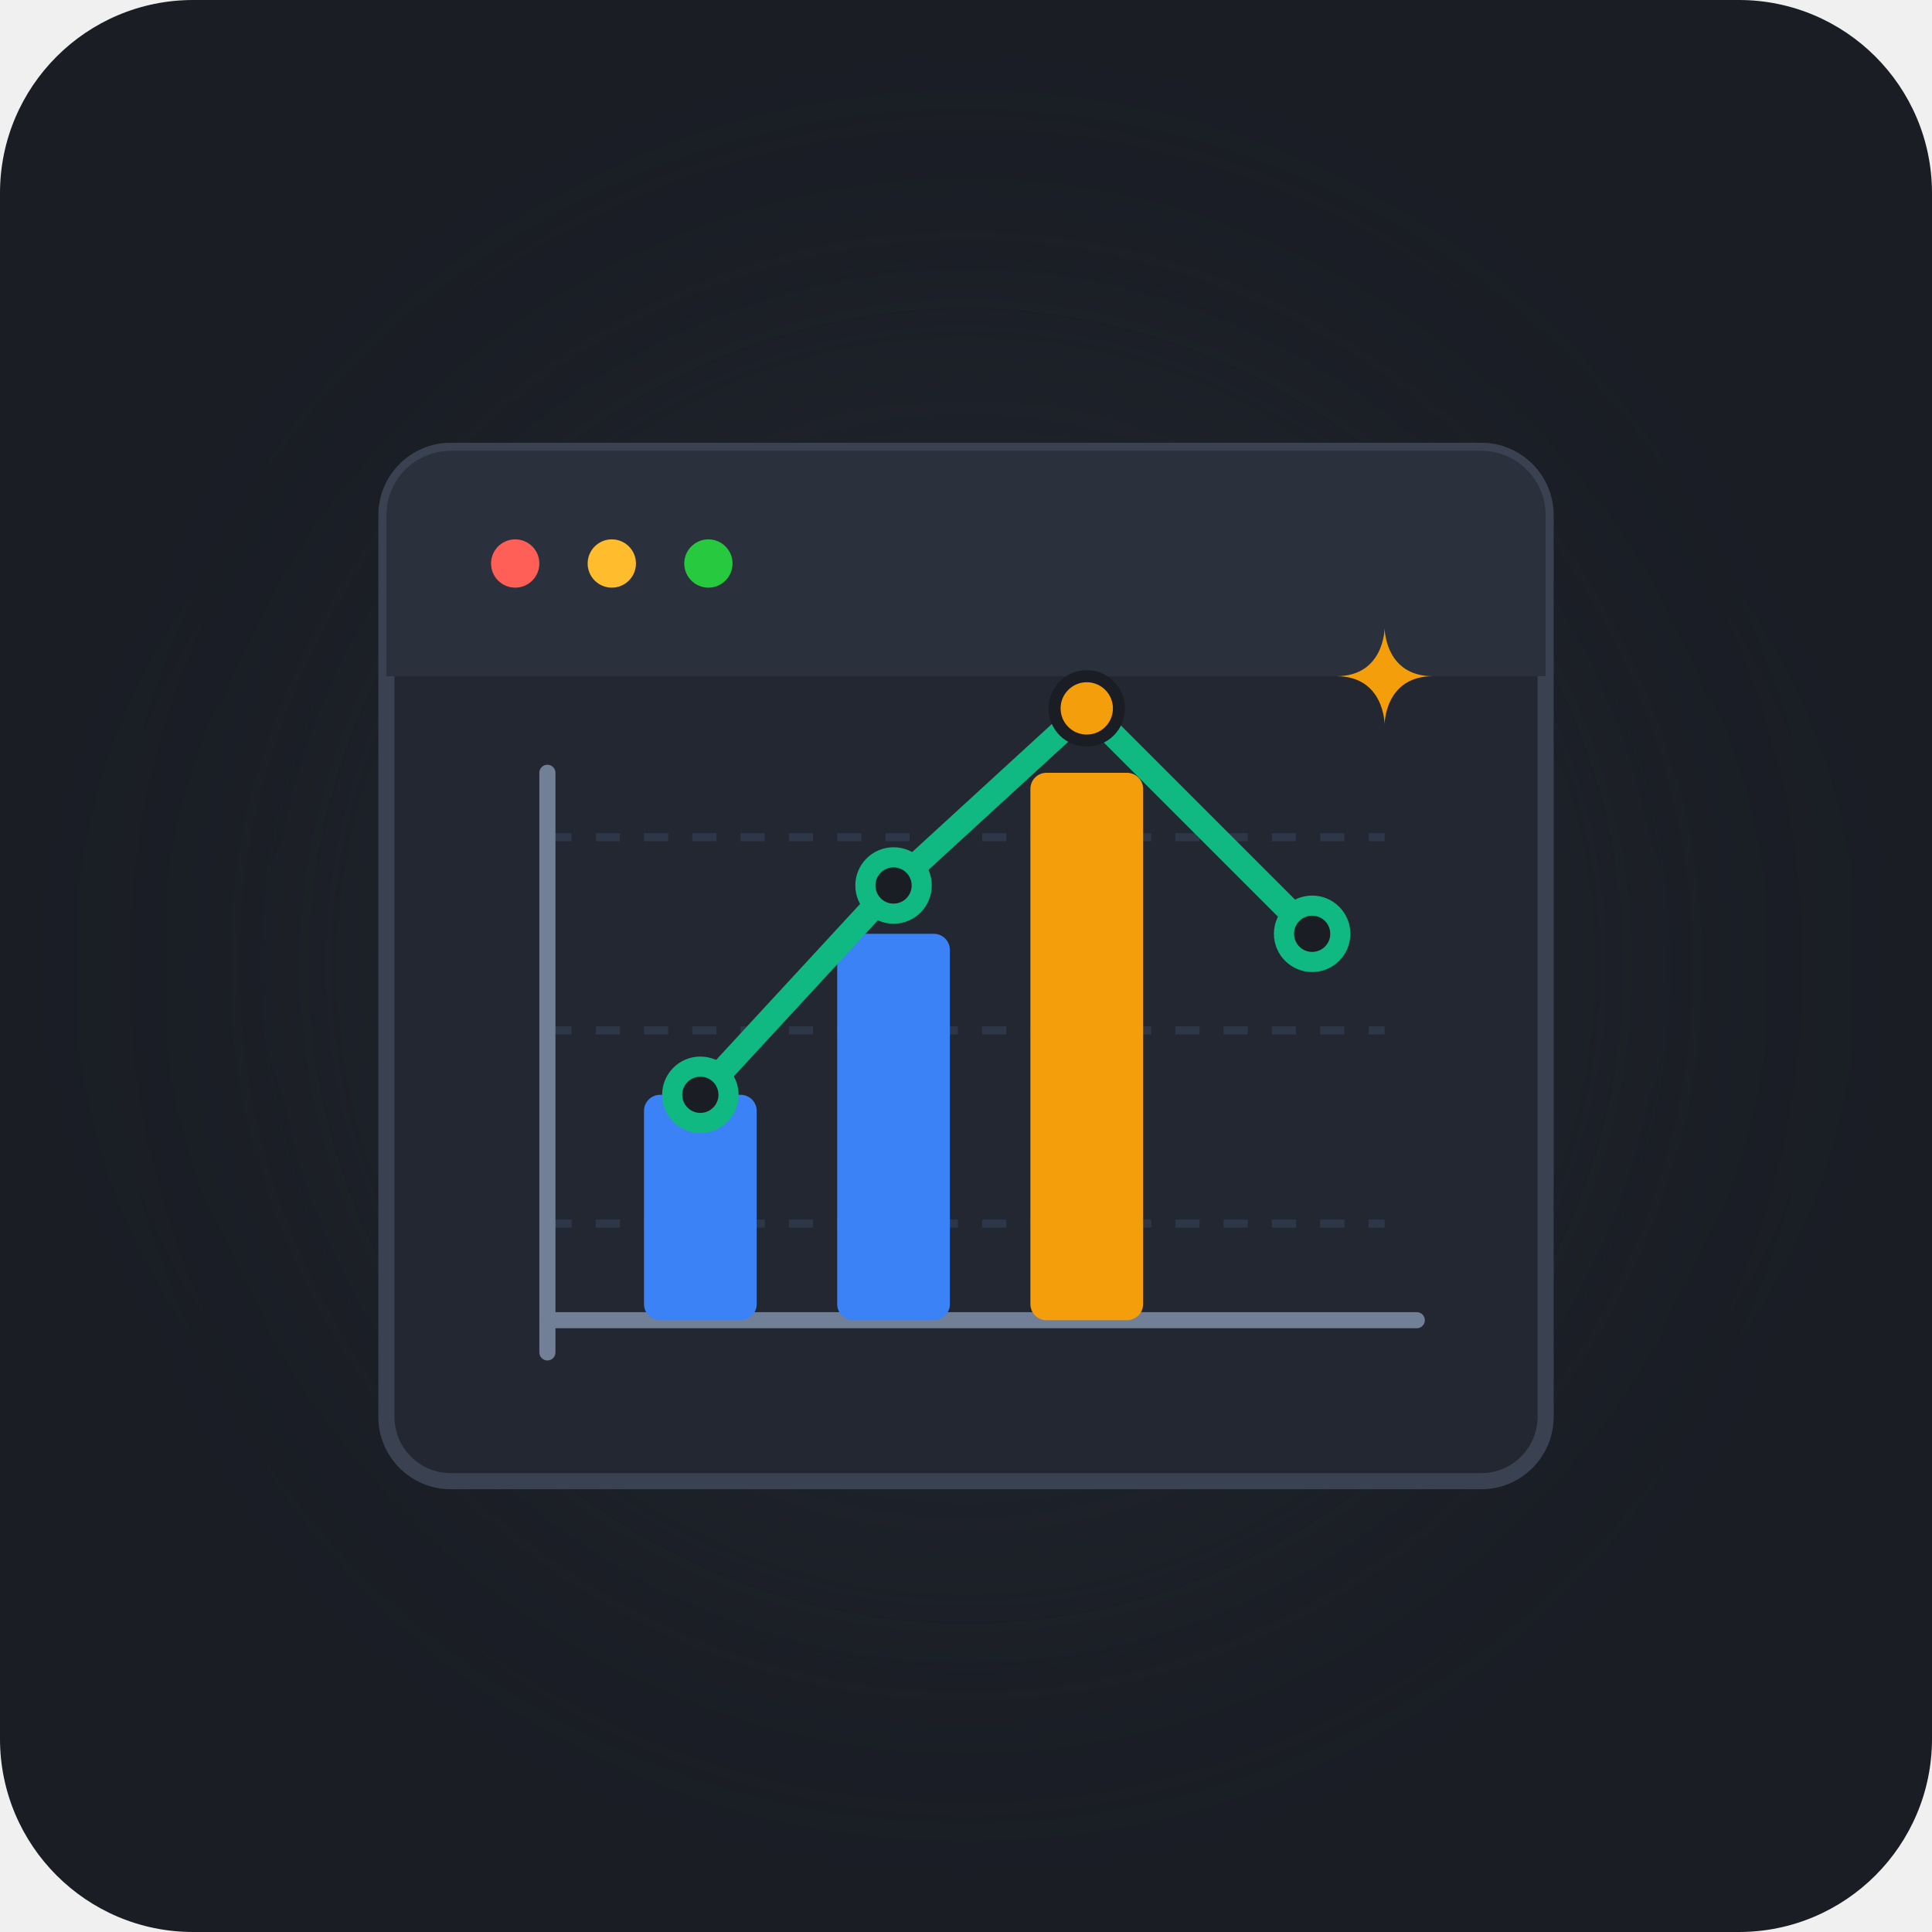
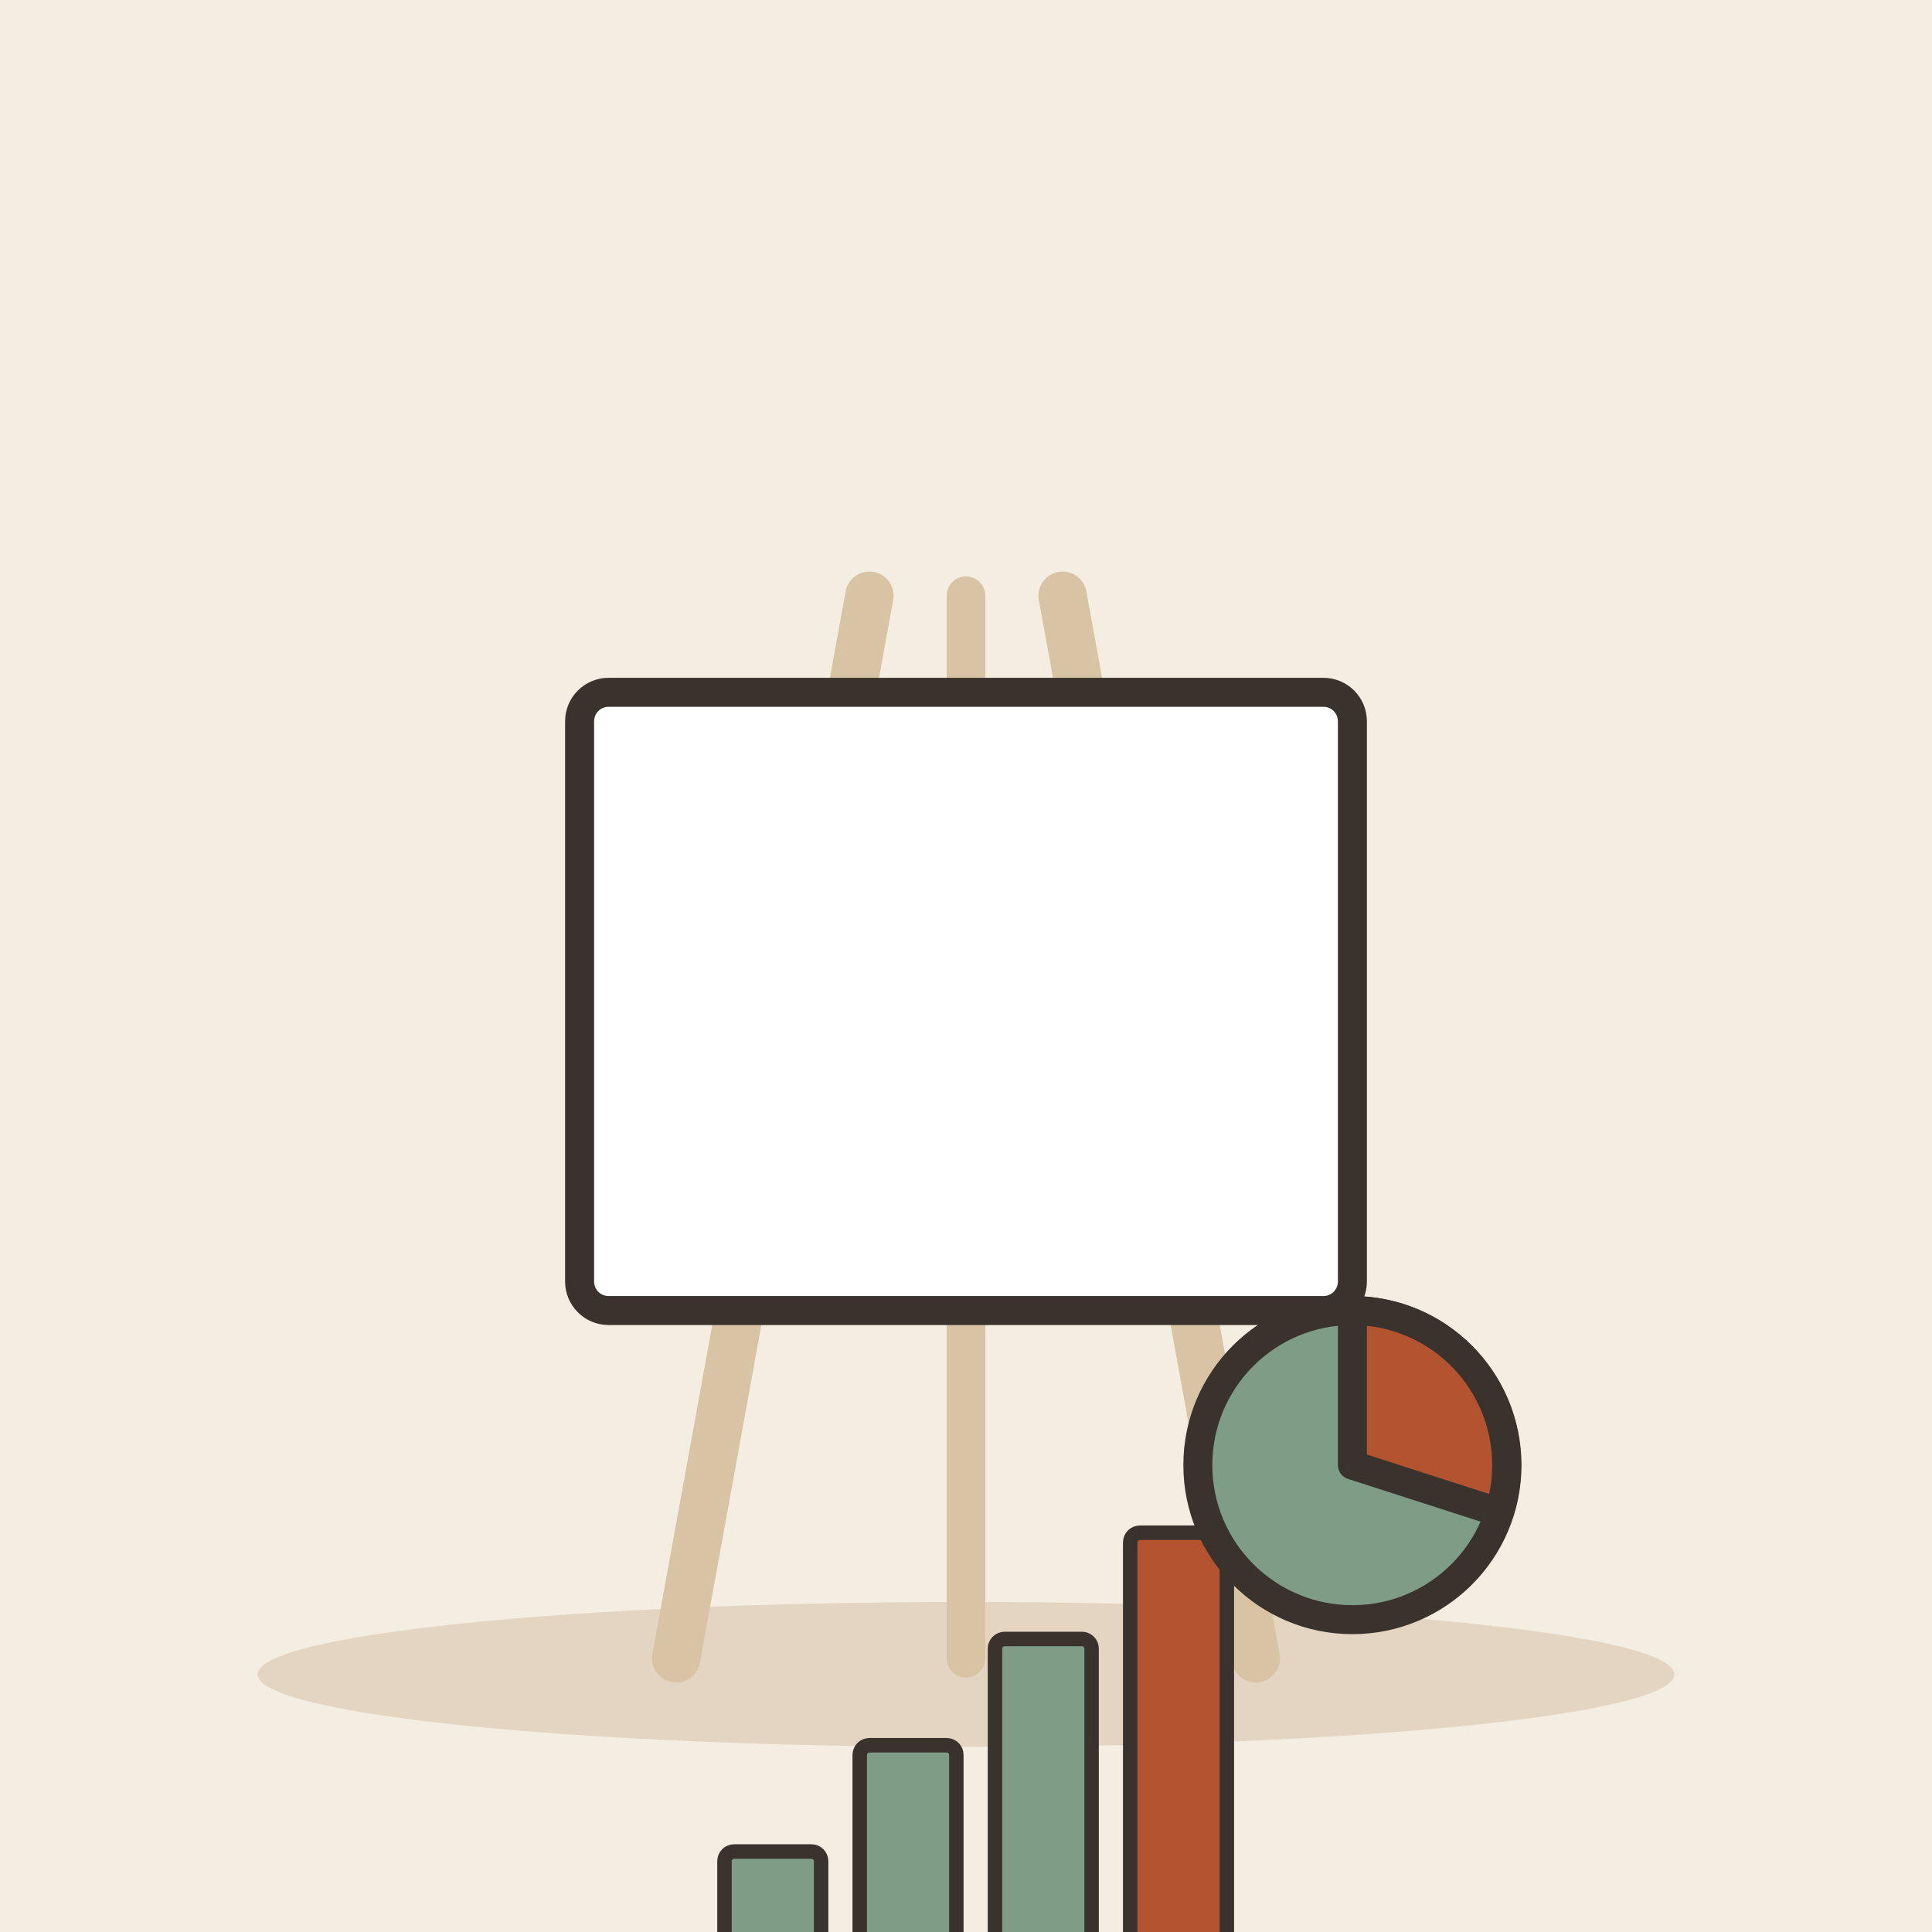
- <svg xmlns="http://www.w3.org/2000/svg" width="240" height="240" viewBox="0 0 240 240">
-   <rect width="240" height="240" rx="24" fill="#1A1D24" />
-   <circle cx="120" cy="120" r="80" fill="#2D3748" opacity="0.2" filter="blur(20px)" />
-   <rect x="48" y="56" width="144" height="128" rx="8" fill="#232731" stroke="#3A4252" stroke-width="2" />
-   <rect x="48" y="56" width="144" height="28" rx="8" fill="#2A303C" />
-   <rect x="48" y="70" width="144" height="14" fill="#2A303C" />
-   <circle cx="64" cy="70" r="3" fill="#FF5F56" />
-   <circle cx="76" cy="70" r="3" fill="#FFBD2E" />
-   <circle cx="88" cy="70" r="3" fill="#27C93F" />
-   <line x1="68" y1="104" x2="172" y2="104" stroke="#2D3748" stroke-width="1" stroke-dasharray="3 3" />
-   <line x1="68" y1="128" x2="172" y2="128" stroke="#2D3748" stroke-width="1" stroke-dasharray="3 3" />
-   <line x1="68" y1="152" x2="172" y2="152" stroke="#2D3748" stroke-width="1" stroke-dasharray="3 3" />
-   <line x1="68" y1="164" x2="176" y2="164" stroke="#718096" stroke-width="2" stroke-linecap="round" />
-   <line x1="68" y1="96" x2="68" y2="168" stroke="#718096" stroke-width="2" stroke-linecap="round" />
-   <rect x="80" y="136" width="14" height="28" rx="2" fill="#3B82F6" />
-   <rect x="104" y="116" width="14" height="48" rx="2" fill="#3B82F6" />
-   <rect x="128" y="96" width="14" height="68" rx="2" fill="#F59E0B" />
-   <path d="M 87 136 L 111 110 L 135 88 L 163 116" fill="none" stroke="#10B981" stroke-width="3" stroke-linecap="round" stroke-linejoin="round" />
-   <circle cx="87" cy="136" r="3.5" fill="#1A1D24" stroke="#10B981" stroke-width="2.5" />
-   <circle cx="111" cy="110" r="3.5" fill="#1A1D24" stroke="#10B981" stroke-width="2.5" />
-   <circle cx="135" cy="88" r="4" fill="#F59E0B" stroke="#1A1D24" stroke-width="1.5" />
-   <circle cx="163" cy="116" r="3.5" fill="#1A1D24" stroke="#10B981" stroke-width="2.5" />
-   <path d="M 172 78 C 172 78, 172 84, 178 84 C 172 84, 172 90, 172 90 C 172 90, 172 84, 166 84 C 172 84, 172 78, 172 78 Z" fill="#F59E0B" />
+ <svg xmlns="http://www.w3.org/2000/svg" viewBox="0 0 240 240" data-style="editorial">
+   <rect width="240" height="240" fill="#F4EDE2" />
+   <ellipse cx="120" cy="208" rx="88" ry="9" fill="#E3D5C1" />
+   <g transform="translate(120 206) scale(1.2 1.2)">
+     <path d="M-30 0L-10 -110" stroke="#D8C3A5" stroke-width="5" stroke-linecap="round" fill="none" />
+     <path d="M30 0L10 -110" stroke="#D8C3A5" stroke-width="5" stroke-linecap="round" fill="none" />
+     <path d="M0 -110L0 0" stroke="#D8C3A5" stroke-width="4" stroke-linecap="round" fill="none" />
+     <rect x="-40" y="-100" width="80" height="64" rx="3" fill="#FFFFFF" stroke="#3A332D" stroke-width="3" stroke-linecap="round" stroke-linejoin="round" />
+     <g transform="translate(0 30) scale(0.5 0.5)">
+       <rect x="-50" y="-20" width="20" height="20" rx="2" fill="#7E9C86" stroke="#3A332D" stroke-width="3" stroke-linecap="round" stroke-linejoin="round" />
+       <rect x="-22" y="-42" width="20" height="42" rx="2" fill="#7E9C86" stroke="#3A332D" stroke-width="3" stroke-linecap="round" stroke-linejoin="round" />
+       <rect x="6" y="-64" width="20" height="64" rx="2" fill="#7E9C86" stroke="#3A332D" stroke-width="3" stroke-linecap="round" stroke-linejoin="round" />
+       <rect x="34" y="-86" width="20" height="86" rx="2" fill="#B4532F" stroke="#3A332D" stroke-width="3" stroke-linecap="round" stroke-linejoin="round" />
+       <path d="M-60 0L60 0" stroke="#3A332D" stroke-width="3" stroke-linecap="round" fill="none" />
+     </g>
+     <circle cx="40" cy="-20" r="16" fill="#7E9C86" stroke="#3A332D" stroke-width="3" stroke-linecap="round" stroke-linejoin="round" />
+     <path d="M40 -20L40 -36A16 16 0 0 1 55.2 -15.1Z" fill="#B4532F" stroke="#3A332D" stroke-width="3" stroke-linecap="round" stroke-linejoin="round" />
+   </g>
</svg>
